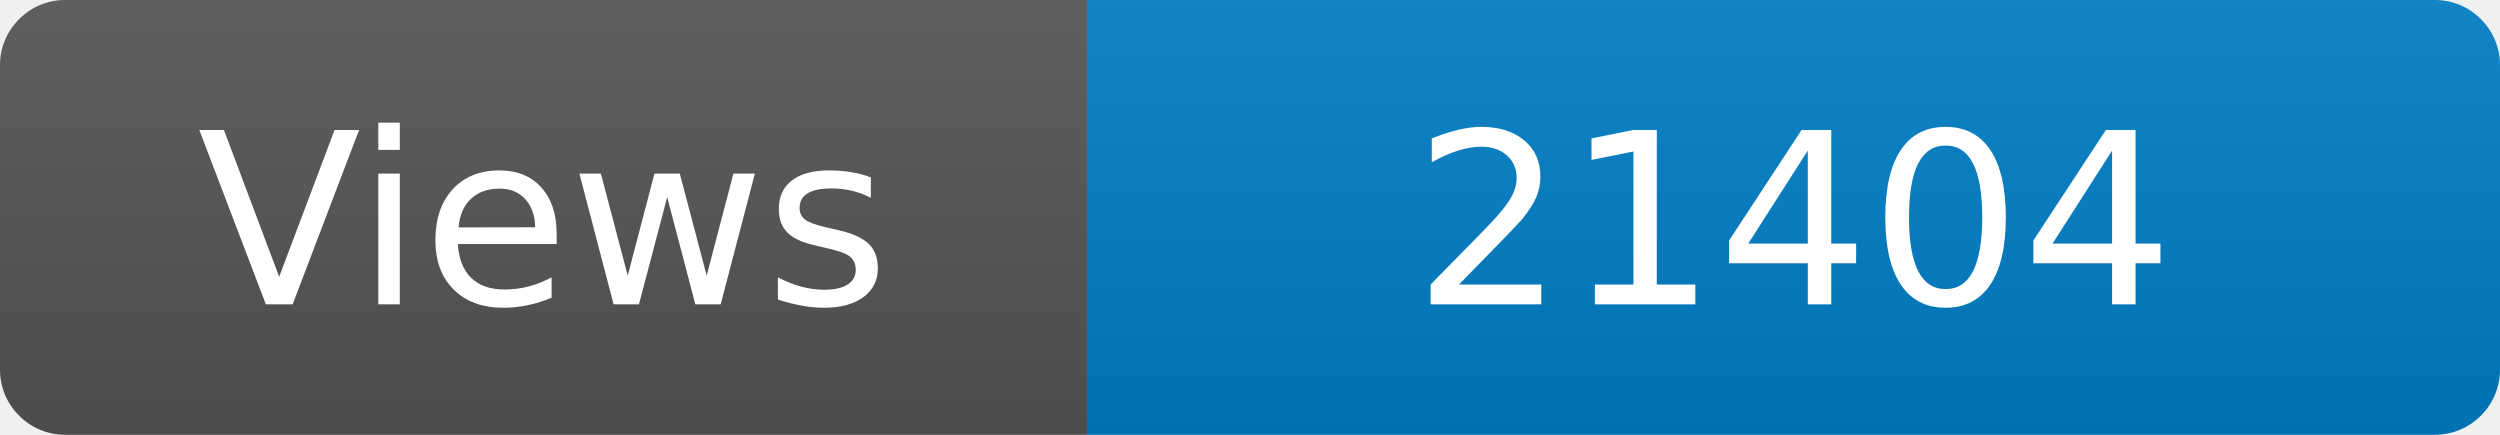
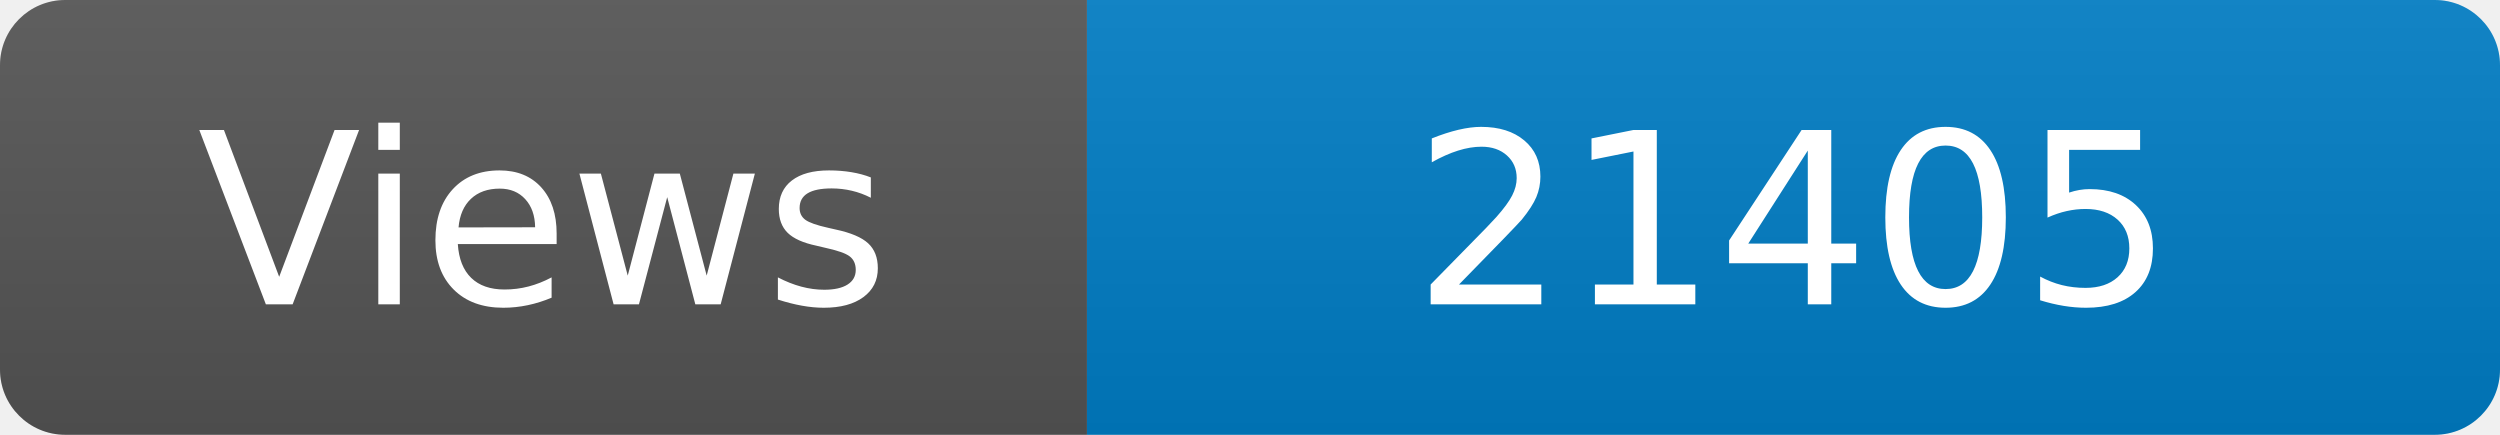
<svg xmlns="http://www.w3.org/2000/svg" width="115" height="20" role="img" aria-label="Maintained?: yes">
  <linearGradient id="s" x2="0" y2="100%">
    <stop offset="0" stop-color="#bbb" stop-opacity=".1" />
    <stop offset="1" stop-opacity=".1" />
  </linearGradient>
  <clipPath id="r">
    <rect width="115" height="20" rx="3" fill="#fff" />
  </clipPath>
  <g clip-path="url(#r)">
    <rect width="50" height="20" fill="#555" />
    <rect x="50" width="160" height="20" fill="#007ec6" />
    <rect width="115" height="20" fill="url(#s)" />
  </g>
  <g fill="#fff" text-anchor="middle" font-family="Verdana,Geneva,DejaVu Sans,sans-serif" font-size="110">
    <text x="250" y="140" transform="scale(.1)" fill="#fff">Views</text>
-     <text x="825" y="140" transform="scale(.1)" fill="#fff">21404</text>
+     <text x="825" y="140" transform="scale(.1)" fill="#fff">21405</text>
  </g>
</svg>
